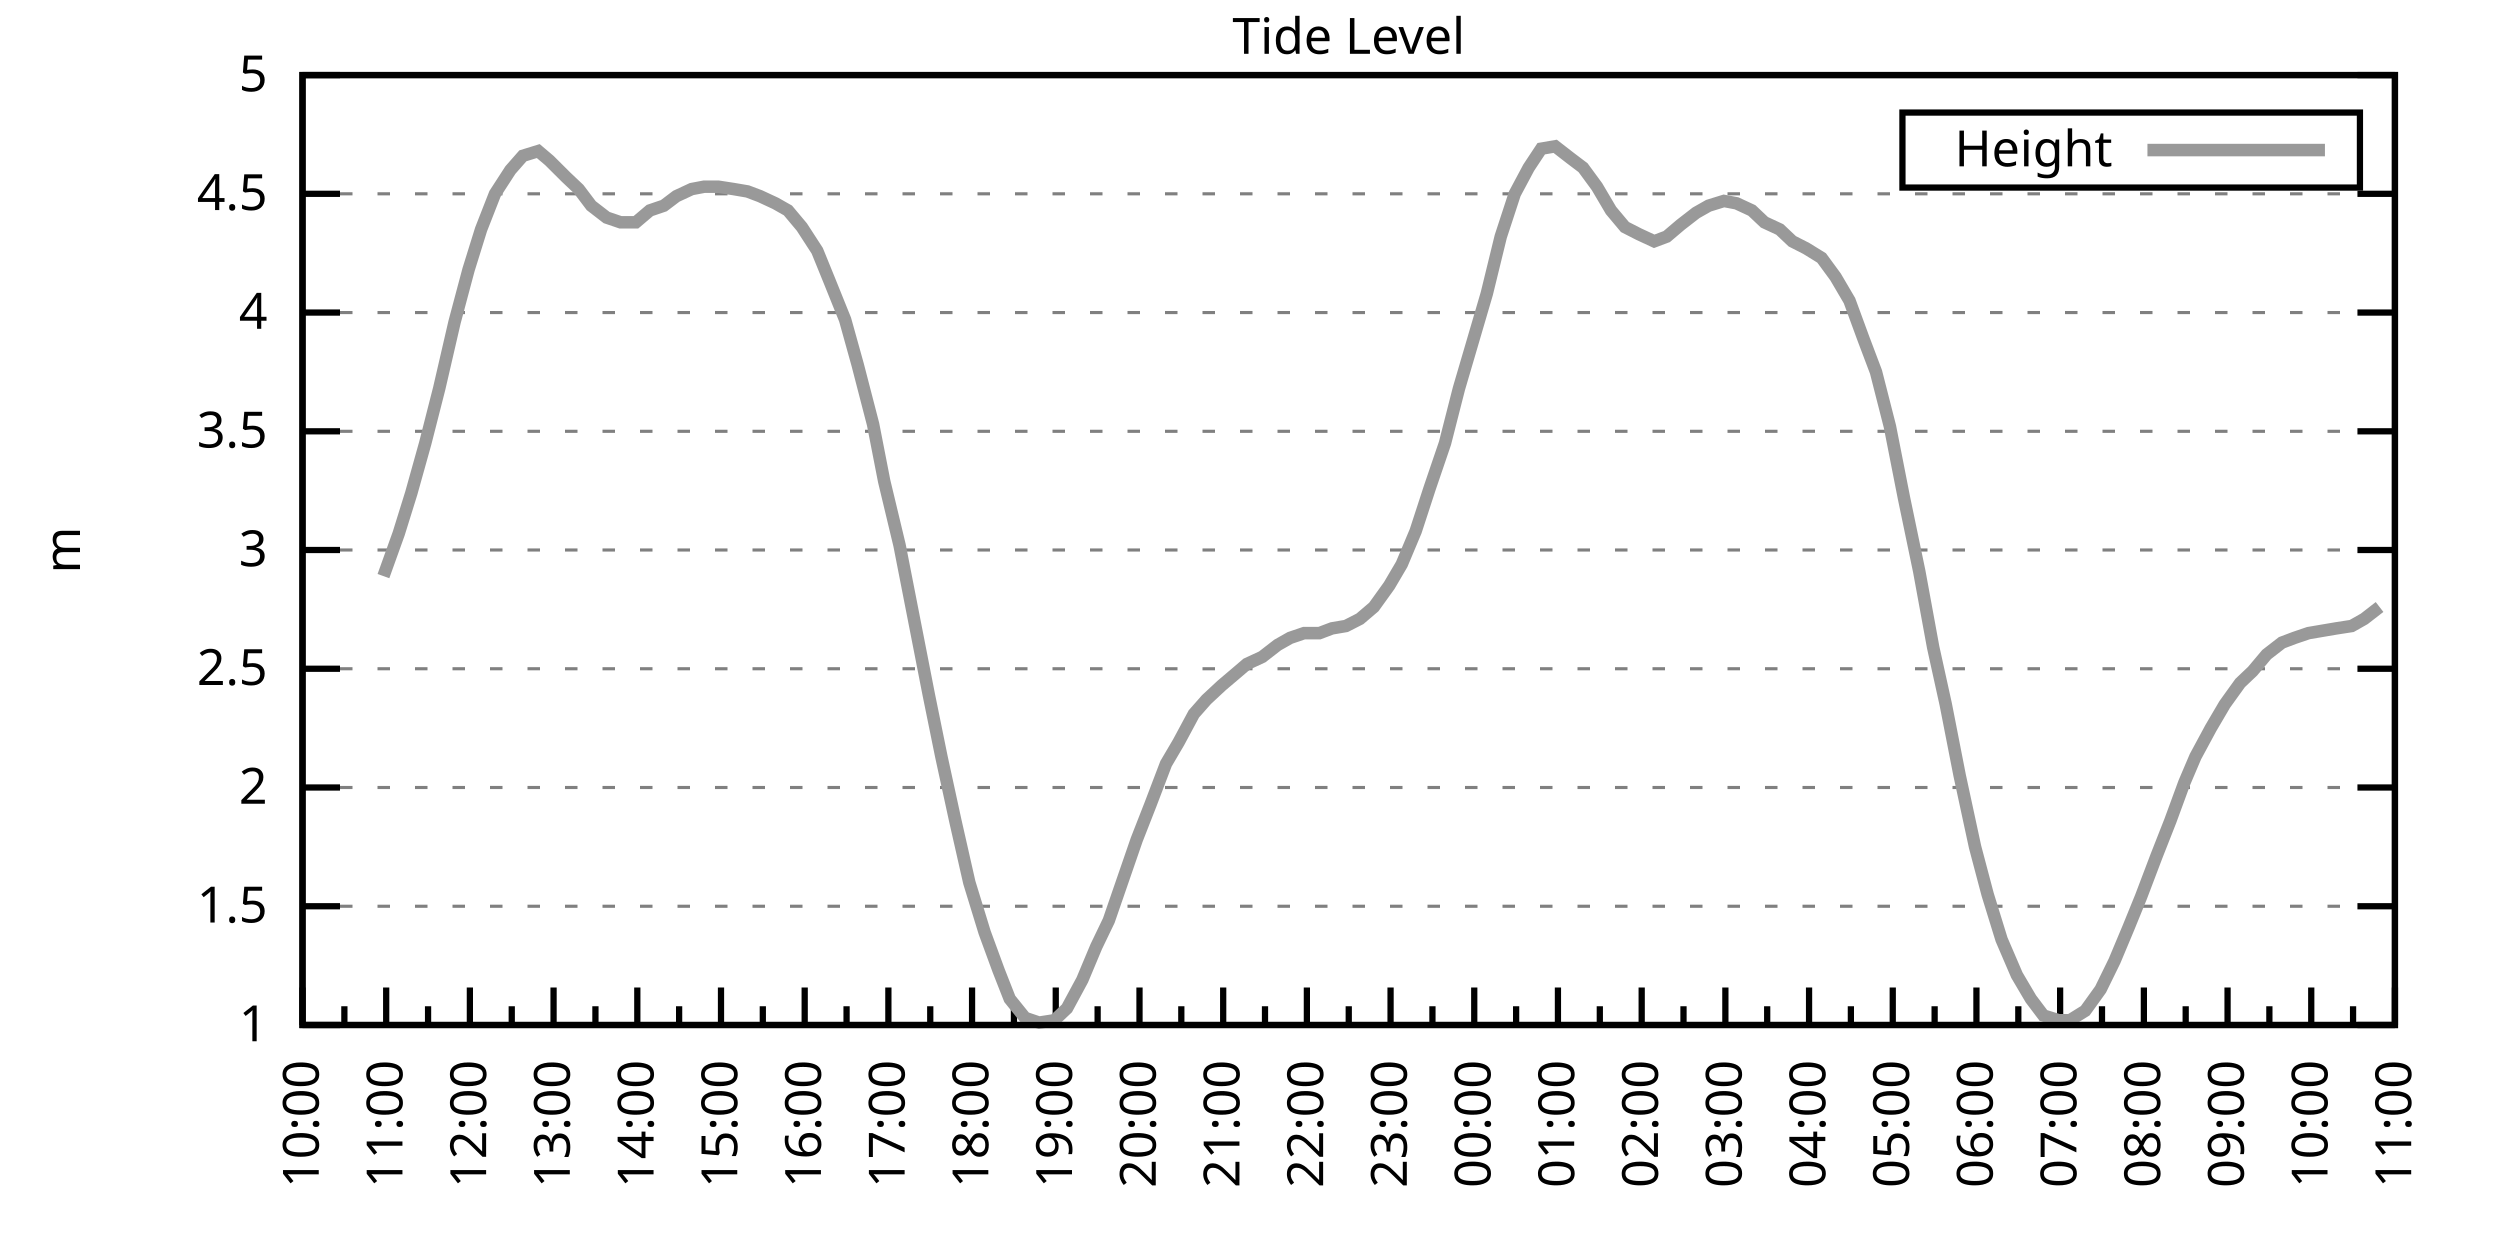
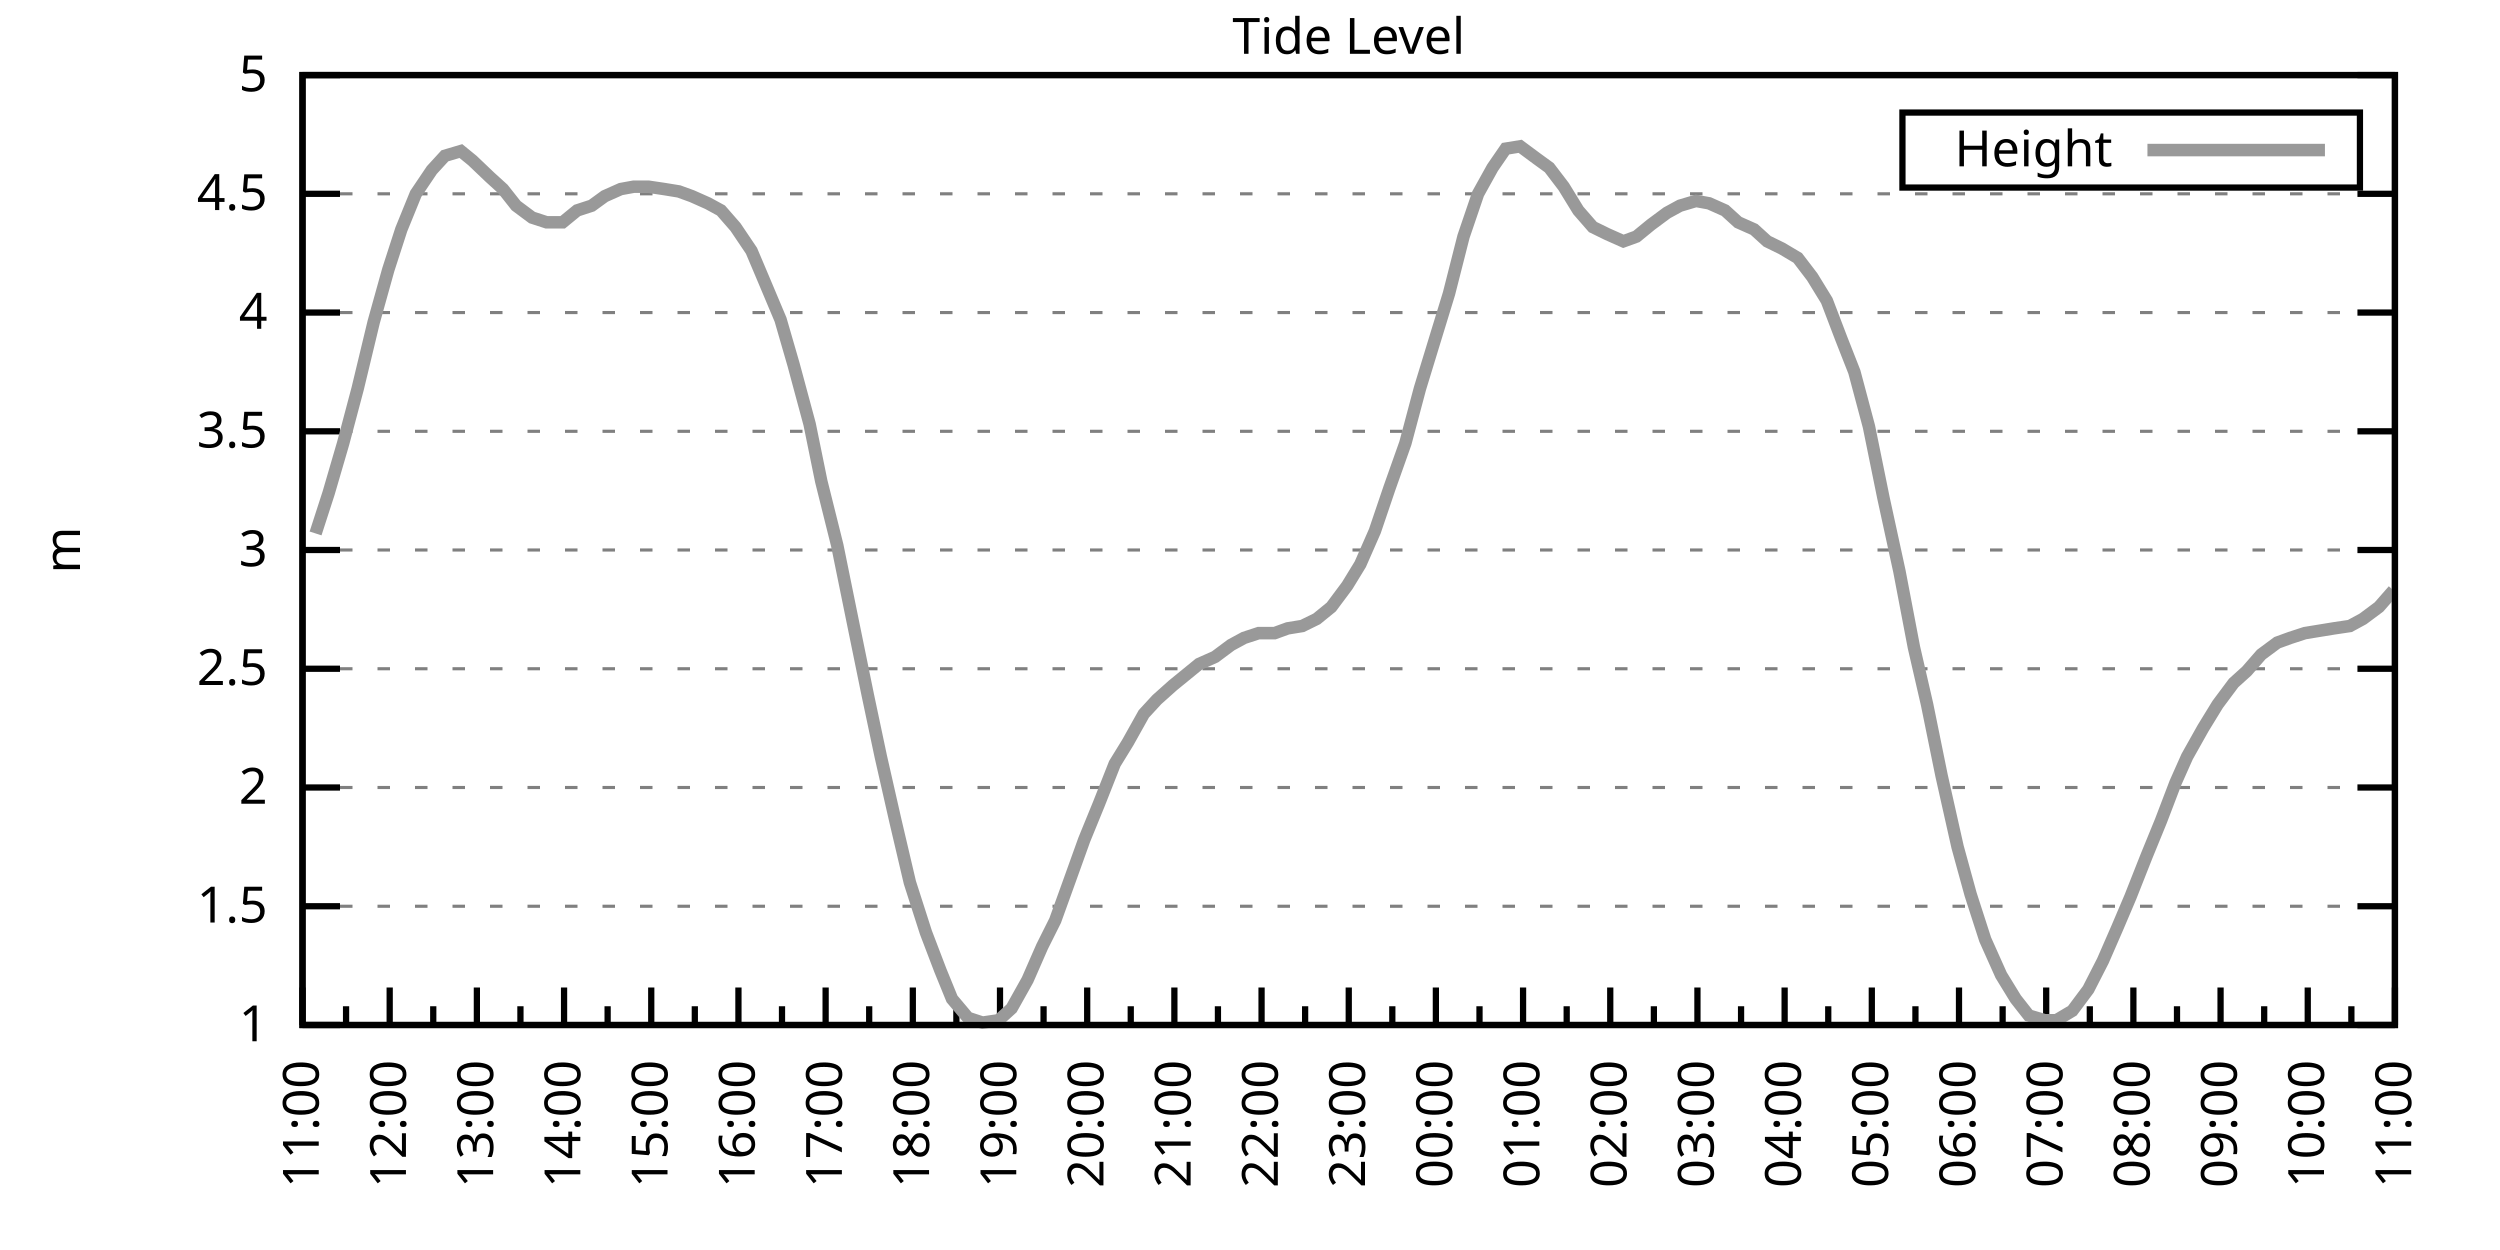
<svg xmlns="http://www.w3.org/2000/svg" xmlns:xlink="http://www.w3.org/1999/xlink" width="400" height="200" viewBox="0 0 400 200">
  <g id="gnuplot_canvas">
    <rect x="0" y="0" width="400" height="200" fill="none" />
    <defs>
      <circle id="gpDot" r="0.5" stroke-width="0.5" stroke="currentColor" />
      <path id="gpPt0" stroke-width="0.333" stroke="currentColor" d="M-1,0 h2 M0,-1 v2" />
      <path id="gpPt1" stroke-width="0.333" stroke="currentColor" d="M-1,-1 L1,1 M1,-1 L-1,1" />
      <path id="gpPt2" stroke-width="0.333" stroke="currentColor" d="M-1,0 L1,0 M0,-1 L0,1 M-1,-1 L1,1 M-1,1 L1,-1" />
      <rect id="gpPt3" stroke-width="0.333" stroke="currentColor" x="-1" y="-1" width="2" height="2" />
      <rect id="gpPt4" stroke-width="0.333" stroke="currentColor" fill="currentColor" x="-1" y="-1" width="2" height="2" />
      <circle id="gpPt5" stroke-width="0.333" stroke="currentColor" cx="0" cy="0" r="1" />
      <use xlink:href="#gpPt5" id="gpPt6" fill="currentColor" stroke="none" />
      <path id="gpPt7" stroke-width="0.333" stroke="currentColor" d="M0,-1.33 L-1.33,0.67 L1.33,0.67 z" />
      <use xlink:href="#gpPt7" id="gpPt8" fill="currentColor" stroke="none" />
      <use xlink:href="#gpPt7" id="gpPt9" stroke="currentColor" transform="rotate(180)" />
      <use xlink:href="#gpPt9" id="gpPt10" fill="currentColor" stroke="none" />
      <use xlink:href="#gpPt3" id="gpPt11" stroke="currentColor" transform="rotate(45)" />
      <use xlink:href="#gpPt11" id="gpPt12" fill="currentColor" stroke="none" />
      <path id="gpPt13" stroke-width="0.333" stroke="currentColor" d="M0,1.330 L1.265,0.411 L0.782,-1.067 L-0.782,-1.076 L-1.265,0.411 z" />
      <use xlink:href="#gpPt13" id="gpPt14" fill="currentColor" stroke="none" />
      <filter id="textbox" filterUnits="objectBoundingBox" x="0" y="0" height="1" width="1">
        <feFlood flood-color="white" flood-opacity="1" result="bgnd" />
        <feComposite in="SourceGraphic" in2="bgnd" operator="atop" />
      </filter>
      <filter id="greybox" filterUnits="objectBoundingBox" x="0" y="0" height="1" width="1">
        <feFlood flood-color="lightgrey" flood-opacity="1" result="grey" />
        <feComposite in="SourceGraphic" in2="grey" operator="atop" />
      </filter>
    </defs>
    <g fill="none" color="white" stroke="currentColor" stroke-width="1.00" stroke-linecap="butt" stroke-linejoin="miter">
</g>
    <g fill="none" color="black" stroke="currentColor" stroke-width="1.00" stroke-linecap="butt" stroke-linejoin="miter">
      <g stroke="none" shape-rendering="crispEdges">
        <polygon fill="rgb(255, 255, 255)" points="48.40,164.00 383.18,164.00 383.18,12.02 48.40,12.02 " />
      </g>
    </g>
    <g fill="none" color="black" stroke="currentColor" stroke-width="1.00" stroke-linecap="butt" stroke-linejoin="miter">
</g>
    <g fill="none" color="black" stroke="black" stroke-width="0.50" stroke-linecap="butt" stroke-linejoin="miter">
</g>
    <g fill="none" color="gray" stroke="currentColor" stroke-width="0.50" stroke-linecap="butt" stroke-linejoin="miter">
      <path stroke="gray" stroke-dasharray="2,4" class="gridline" d="M48.40,164.00 L383.19,164.00  " />
    </g>
    <g fill="none" color="gray" stroke="gray" stroke-width="1.00" stroke-linecap="butt" stroke-linejoin="miter">
</g>
    <g fill="none" color="black" stroke="currentColor" stroke-width="1.00" stroke-linecap="butt" stroke-linejoin="miter">
      <path stroke="black" d="M48.40,164.00 L54.40,164.00 M383.19,164.00 L377.19,164.00  " />
      <g transform="translate(42.80,166.60)" stroke="none" fill="black" font-family="Sans" font-size="8.00" text-anchor="end">
        <text>
          <tspan font-family="Sans"> 1</tspan>
        </text>
      </g>
    </g>
    <g fill="none" color="black" stroke="currentColor" stroke-width="1.00" stroke-linecap="butt" stroke-linejoin="miter">
</g>
    <g fill="none" color="black" stroke="black" stroke-width="0.50" stroke-linecap="butt" stroke-linejoin="miter">
</g>
    <g fill="none" color="gray" stroke="currentColor" stroke-width="0.50" stroke-linecap="butt" stroke-linejoin="miter">
      <path stroke="gray" stroke-dasharray="2,4" class="gridline" d="M48.40,145.00 L383.19,145.00  " />
    </g>
    <g fill="none" color="gray" stroke="gray" stroke-width="1.00" stroke-linecap="butt" stroke-linejoin="miter">
</g>
    <g fill="none" color="black" stroke="currentColor" stroke-width="1.00" stroke-linecap="butt" stroke-linejoin="miter">
      <path stroke="black" d="M48.40,145.00 L54.40,145.00 M383.19,145.00 L377.19,145.00  " />
      <g transform="translate(42.80,147.60)" stroke="none" fill="black" font-family="Sans" font-size="8.00" text-anchor="end">
        <text>
          <tspan font-family="Sans"> 1.5</tspan>
        </text>
      </g>
    </g>
    <g fill="none" color="black" stroke="currentColor" stroke-width="1.00" stroke-linecap="butt" stroke-linejoin="miter">
</g>
    <g fill="none" color="black" stroke="black" stroke-width="0.50" stroke-linecap="butt" stroke-linejoin="miter">
</g>
    <g fill="none" color="gray" stroke="currentColor" stroke-width="0.50" stroke-linecap="butt" stroke-linejoin="miter">
      <path stroke="gray" stroke-dasharray="2,4" class="gridline" d="M48.40,126.00 L383.19,126.00  " />
    </g>
    <g fill="none" color="gray" stroke="gray" stroke-width="1.00" stroke-linecap="butt" stroke-linejoin="miter">
</g>
    <g fill="none" color="black" stroke="currentColor" stroke-width="1.00" stroke-linecap="butt" stroke-linejoin="miter">
      <path stroke="black" d="M48.40,126.00 L54.40,126.00 M383.19,126.00 L377.19,126.00  " />
      <g transform="translate(42.80,128.60)" stroke="none" fill="black" font-family="Sans" font-size="8.00" text-anchor="end">
        <text>
          <tspan font-family="Sans"> 2</tspan>
        </text>
      </g>
    </g>
    <g fill="none" color="black" stroke="currentColor" stroke-width="1.00" stroke-linecap="butt" stroke-linejoin="miter">
</g>
    <g fill="none" color="black" stroke="black" stroke-width="0.50" stroke-linecap="butt" stroke-linejoin="miter">
</g>
    <g fill="none" color="gray" stroke="currentColor" stroke-width="0.50" stroke-linecap="butt" stroke-linejoin="miter">
      <path stroke="gray" stroke-dasharray="2,4" class="gridline" d="M48.40,107.00 L383.19,107.00  " />
    </g>
    <g fill="none" color="gray" stroke="gray" stroke-width="1.00" stroke-linecap="butt" stroke-linejoin="miter">
</g>
    <g fill="none" color="black" stroke="currentColor" stroke-width="1.00" stroke-linecap="butt" stroke-linejoin="miter">
      <path stroke="black" d="M48.40,107.00 L54.40,107.00 M383.19,107.00 L377.19,107.00  " />
      <g transform="translate(42.80,109.60)" stroke="none" fill="black" font-family="Sans" font-size="8.00" text-anchor="end">
        <text>
          <tspan font-family="Sans"> 2.5</tspan>
        </text>
      </g>
    </g>
    <g fill="none" color="black" stroke="currentColor" stroke-width="1.00" stroke-linecap="butt" stroke-linejoin="miter">
</g>
    <g fill="none" color="black" stroke="black" stroke-width="0.50" stroke-linecap="butt" stroke-linejoin="miter">
</g>
    <g fill="none" color="gray" stroke="currentColor" stroke-width="0.50" stroke-linecap="butt" stroke-linejoin="miter">
      <path stroke="gray" stroke-dasharray="2,4" class="gridline" d="M48.40,88.00 L383.19,88.00  " />
    </g>
    <g fill="none" color="gray" stroke="gray" stroke-width="1.00" stroke-linecap="butt" stroke-linejoin="miter">
</g>
    <g fill="none" color="black" stroke="currentColor" stroke-width="1.00" stroke-linecap="butt" stroke-linejoin="miter">
      <path stroke="black" d="M48.40,88.00 L54.40,88.00 M383.19,88.00 L377.19,88.00  " />
      <g transform="translate(42.80,90.60)" stroke="none" fill="black" font-family="Sans" font-size="8.00" text-anchor="end">
        <text>
          <tspan font-family="Sans"> 3</tspan>
        </text>
      </g>
    </g>
    <g fill="none" color="black" stroke="currentColor" stroke-width="1.00" stroke-linecap="butt" stroke-linejoin="miter">
</g>
    <g fill="none" color="black" stroke="black" stroke-width="0.50" stroke-linecap="butt" stroke-linejoin="miter">
</g>
    <g fill="none" color="gray" stroke="currentColor" stroke-width="0.50" stroke-linecap="butt" stroke-linejoin="miter">
      <path stroke="gray" stroke-dasharray="2,4" class="gridline" d="M48.40,69.01 L383.19,69.01  " />
    </g>
    <g fill="none" color="gray" stroke="gray" stroke-width="1.00" stroke-linecap="butt" stroke-linejoin="miter">
</g>
    <g fill="none" color="black" stroke="currentColor" stroke-width="1.00" stroke-linecap="butt" stroke-linejoin="miter">
      <path stroke="black" d="M48.40,69.01 L54.40,69.01 M383.19,69.01 L377.19,69.01  " />
      <g transform="translate(42.80,71.61)" stroke="none" fill="black" font-family="Sans" font-size="8.00" text-anchor="end">
        <text>
          <tspan font-family="Sans"> 3.5</tspan>
        </text>
      </g>
    </g>
    <g fill="none" color="black" stroke="currentColor" stroke-width="1.00" stroke-linecap="butt" stroke-linejoin="miter">
</g>
    <g fill="none" color="black" stroke="black" stroke-width="0.50" stroke-linecap="butt" stroke-linejoin="miter">
</g>
    <g fill="none" color="gray" stroke="currentColor" stroke-width="0.50" stroke-linecap="butt" stroke-linejoin="miter">
      <path stroke="gray" stroke-dasharray="2,4" class="gridline" d="M48.40,50.01 L383.19,50.01  " />
    </g>
    <g fill="none" color="gray" stroke="gray" stroke-width="1.00" stroke-linecap="butt" stroke-linejoin="miter">
</g>
    <g fill="none" color="black" stroke="currentColor" stroke-width="1.00" stroke-linecap="butt" stroke-linejoin="miter">
      <path stroke="black" d="M48.40,50.01 L54.40,50.01 M383.19,50.01 L377.19,50.01  " />
      <g transform="translate(42.80,52.61)" stroke="none" fill="black" font-family="Sans" font-size="8.00" text-anchor="end">
        <text>
          <tspan font-family="Sans"> 4</tspan>
        </text>
      </g>
    </g>
    <g fill="none" color="black" stroke="currentColor" stroke-width="1.00" stroke-linecap="butt" stroke-linejoin="miter">
</g>
    <g fill="none" color="black" stroke="black" stroke-width="0.50" stroke-linecap="butt" stroke-linejoin="miter">
</g>
    <g fill="none" color="gray" stroke="currentColor" stroke-width="0.50" stroke-linecap="butt" stroke-linejoin="miter">
      <path stroke="gray" stroke-dasharray="2,4" class="gridline" d="M48.40,31.01 L383.19,31.01  " />
    </g>
    <g fill="none" color="gray" stroke="gray" stroke-width="1.00" stroke-linecap="butt" stroke-linejoin="miter">
</g>
    <g fill="none" color="black" stroke="currentColor" stroke-width="1.00" stroke-linecap="butt" stroke-linejoin="miter">
      <path stroke="black" d="M48.40,31.01 L54.40,31.01 M383.19,31.01 L377.19,31.01  " />
      <g transform="translate(42.80,33.61)" stroke="none" fill="black" font-family="Sans" font-size="8.00" text-anchor="end">
        <text>
          <tspan font-family="Sans"> 4.5</tspan>
        </text>
      </g>
    </g>
    <g fill="none" color="black" stroke="currentColor" stroke-width="1.00" stroke-linecap="butt" stroke-linejoin="miter">
</g>
    <g fill="none" color="black" stroke="black" stroke-width="0.50" stroke-linecap="butt" stroke-linejoin="miter">
</g>
    <g fill="none" color="gray" stroke="currentColor" stroke-width="0.50" stroke-linecap="butt" stroke-linejoin="miter">
      <path stroke="gray" stroke-dasharray="2,4" class="gridline" d="M48.40,12.01 L383.19,12.01  " />
    </g>
    <g fill="none" color="gray" stroke="gray" stroke-width="1.00" stroke-linecap="butt" stroke-linejoin="miter">
</g>
    <g fill="none" color="black" stroke="currentColor" stroke-width="1.00" stroke-linecap="butt" stroke-linejoin="miter">
      <path stroke="black" d="M48.40,12.01 L54.40,12.01 M383.19,12.01 L377.19,12.01  " />
      <g transform="translate(42.80,14.61)" stroke="none" fill="black" font-family="Sans" font-size="8.00" text-anchor="end">
        <text>
          <tspan font-family="Sans"> 5</tspan>
        </text>
      </g>
    </g>
    <g fill="none" color="black" stroke="currentColor" stroke-width="1.00" stroke-linecap="butt" stroke-linejoin="miter">
      <path stroke="black" d="M48.40,164.00 L48.40,158.00  " />
      <g transform="translate(51.00,169.60) rotate(270)" stroke="none" fill="black" font-family="Sans" font-size="8.00" text-anchor="end">
        <text>
+           <tspan font-family="Sans">11:00</tspan>
+         </text>
+       </g>
+     </g>
+     <g fill="none" color="black" stroke="currentColor" stroke-width="1.00" stroke-linecap="butt" stroke-linejoin="miter">
+       <path stroke="black" d="M55.37,164.00 L55.37,161.00 M62.35,164.00 L62.35,158.00  " />
+       <g transform="translate(64.95,169.60) rotate(270)" stroke="none" fill="black" font-family="Sans" font-size="8.00" text-anchor="end">
+         <text>
+           <tspan font-family="Sans">12:00</tspan>
+         </text>
+       </g>
+     </g>
+     <g fill="none" color="black" stroke="currentColor" stroke-width="1.00" stroke-linecap="butt" stroke-linejoin="miter">
+       <path stroke="black" d="M69.32,164.00 L69.32,161.00 M76.30,164.00 L76.30,158.00  " />
+       <g transform="translate(78.90,169.60) rotate(270)" stroke="none" fill="black" font-family="Sans" font-size="8.00" text-anchor="end">
+         <text>
+           <tspan font-family="Sans">13:00</tspan>
+         </text>
+       </g>
+     </g>
+     <g fill="none" color="black" stroke="currentColor" stroke-width="1.00" stroke-linecap="butt" stroke-linejoin="miter">
+       <path stroke="black" d="M83.27,164.00 L83.27,161.00 M90.25,164.00 L90.25,158.00  " />
+       <g transform="translate(92.85,169.60) rotate(270)" stroke="none" fill="black" font-family="Sans" font-size="8.00" text-anchor="end">
+         <text>
+           <tspan font-family="Sans">14:00</tspan>
+         </text>
+       </g>
+     </g>
+     <g fill="none" color="black" stroke="currentColor" stroke-width="1.00" stroke-linecap="butt" stroke-linejoin="miter">
+       <path stroke="black" d="M97.22,164.00 L97.22,161.00 M104.20,164.00 L104.20,158.00  " />
+       <g transform="translate(106.80,169.60) rotate(270)" stroke="none" fill="black" font-family="Sans" font-size="8.00" text-anchor="end">
+         <text>
+           <tspan font-family="Sans">15:00</tspan>
+         </text>
+       </g>
+     </g>
+     <g fill="none" color="black" stroke="currentColor" stroke-width="1.00" stroke-linecap="butt" stroke-linejoin="miter">
+       <path stroke="black" d="M111.17,164.00 L111.17,161.00 M118.15,164.00 L118.15,158.00  " />
+       <g transform="translate(120.75,169.60) rotate(270)" stroke="none" fill="black" font-family="Sans" font-size="8.00" text-anchor="end">
+         <text>
+           <tspan font-family="Sans">16:00</tspan>
+         </text>
+       </g>
+     </g>
+     <g fill="none" color="black" stroke="currentColor" stroke-width="1.00" stroke-linecap="butt" stroke-linejoin="miter">
+       <path stroke="black" d="M125.12,164.00 L125.12,161.00 M132.10,164.00 L132.10,158.00  " />
+       <g transform="translate(134.70,169.60) rotate(270)" stroke="none" fill="black" font-family="Sans" font-size="8.00" text-anchor="end">
+         <text>
+           <tspan font-family="Sans">17:00</tspan>
+         </text>
+       </g>
+     </g>
+     <g fill="none" color="black" stroke="currentColor" stroke-width="1.00" stroke-linecap="butt" stroke-linejoin="miter">
+       <path stroke="black" d="M139.07,164.00 L139.07,161.00 M146.05,164.00 L146.05,158.00  " />
+       <g transform="translate(148.65,169.60) rotate(270)" stroke="none" fill="black" font-family="Sans" font-size="8.00" text-anchor="end">
+         <text>
+           <tspan font-family="Sans">18:00</tspan>
+         </text>
+       </g>
+     </g>
+     <g fill="none" color="black" stroke="currentColor" stroke-width="1.00" stroke-linecap="butt" stroke-linejoin="miter">
+       <path stroke="black" d="M153.02,164.00 L153.02,161.00 M160.00,164.00 L160.00,158.00  " />
+       <g transform="translate(162.60,169.60) rotate(270)" stroke="none" fill="black" font-family="Sans" font-size="8.00" text-anchor="end">
+         <text>
+           <tspan font-family="Sans">19:00</tspan>
+         </text>
+       </g>
+     </g>
+     <g fill="none" color="black" stroke="currentColor" stroke-width="1.00" stroke-linecap="butt" stroke-linejoin="miter">
+       <path stroke="black" d="M166.97,164.00 L166.97,161.00 M173.95,164.00 L173.95,158.00  " />
+       <g transform="translate(176.55,169.60) rotate(270)" stroke="none" fill="black" font-family="Sans" font-size="8.00" text-anchor="end">
+         <text>
+           <tspan font-family="Sans">20:00</tspan>
+         </text>
+       </g>
+     </g>
+     <g fill="none" color="black" stroke="currentColor" stroke-width="1.00" stroke-linecap="butt" stroke-linejoin="miter">
+       <path stroke="black" d="M180.92,164.00 L180.92,161.00 M187.90,164.00 L187.90,158.00  " />
+       <g transform="translate(190.50,169.60) rotate(270)" stroke="none" fill="black" font-family="Sans" font-size="8.00" text-anchor="end">
+         <text>
+           <tspan font-family="Sans">21:00</tspan>
+         </text>
+       </g>
+     </g>
+     <g fill="none" color="black" stroke="currentColor" stroke-width="1.00" stroke-linecap="butt" stroke-linejoin="miter">
+       <path stroke="black" d="M194.87,164.00 L194.87,161.00 M201.85,164.00 L201.85,158.00  " />
+       <g transform="translate(204.45,169.60) rotate(270)" stroke="none" fill="black" font-family="Sans" font-size="8.00" text-anchor="end">
+         <text>
+           <tspan font-family="Sans">22:00</tspan>
+         </text>
+       </g>
+     </g>
+     <g fill="none" color="black" stroke="currentColor" stroke-width="1.00" stroke-linecap="butt" stroke-linejoin="miter">
+       <path stroke="black" d="M208.82,164.00 L208.82,161.00 M215.80,164.00 L215.80,158.00  " />
+       <g transform="translate(218.40,169.60) rotate(270)" stroke="none" fill="black" font-family="Sans" font-size="8.00" text-anchor="end">
+         <text>
+           <tspan font-family="Sans">23:00</tspan>
+         </text>
+       </g>
+     </g>
+     <g fill="none" color="black" stroke="currentColor" stroke-width="1.00" stroke-linecap="butt" stroke-linejoin="miter">
+       <path stroke="black" d="M222.77,164.00 L222.77,161.00 M229.74,164.00 L229.74,158.00  " />
+       <g transform="translate(232.34,169.60) rotate(270)" stroke="none" fill="black" font-family="Sans" font-size="8.00" text-anchor="end">
+         <text>
+           <tspan font-family="Sans">00:00</tspan>
+         </text>
+       </g>
+     </g>
+     <g fill="none" color="black" stroke="currentColor" stroke-width="1.00" stroke-linecap="butt" stroke-linejoin="miter">
+       <path stroke="black" d="M236.72,164.00 L236.72,161.00 M243.69,164.00 L243.69,158.00  " />
+       <g transform="translate(246.29,169.60) rotate(270)" stroke="none" fill="black" font-family="Sans" font-size="8.00" text-anchor="end">
+         <text>
+           <tspan font-family="Sans">01:00</tspan>
+         </text>
+       </g>
+     </g>
+     <g fill="none" color="black" stroke="currentColor" stroke-width="1.00" stroke-linecap="butt" stroke-linejoin="miter">
+       <path stroke="black" d="M250.67,164.00 L250.67,161.00 M257.64,164.00 L257.64,158.00  " />
+       <g transform="translate(260.24,169.60) rotate(270)" stroke="none" fill="black" font-family="Sans" font-size="8.00" text-anchor="end">
+         <text>
+           <tspan font-family="Sans">02:00</tspan>
+         </text>
+       </g>
+     </g>
+     <g fill="none" color="black" stroke="currentColor" stroke-width="1.00" stroke-linecap="butt" stroke-linejoin="miter">
+       <path stroke="black" d="M264.62,164.00 L264.62,161.00 M271.59,164.00 L271.59,158.00  " />
+       <g transform="translate(274.19,169.60) rotate(270)" stroke="none" fill="black" font-family="Sans" font-size="8.00" text-anchor="end">
+         <text>
+           <tspan font-family="Sans">03:00</tspan>
+         </text>
+       </g>
+     </g>
+     <g fill="none" color="black" stroke="currentColor" stroke-width="1.00" stroke-linecap="butt" stroke-linejoin="miter">
+       <path stroke="black" d="M278.57,164.00 L278.57,161.00 M285.54,164.00 L285.54,158.00  " />
+       <g transform="translate(288.14,169.60) rotate(270)" stroke="none" fill="black" font-family="Sans" font-size="8.00" text-anchor="end">
+         <text>
+           <tspan font-family="Sans">04:00</tspan>
+         </text>
+       </g>
+     </g>
+     <g fill="none" color="black" stroke="currentColor" stroke-width="1.00" stroke-linecap="butt" stroke-linejoin="miter">
+       <path stroke="black" d="M292.52,164.00 L292.52,161.00 M299.49,164.00 L299.49,158.00  " />
+       <g transform="translate(302.09,169.60) rotate(270)" stroke="none" fill="black" font-family="Sans" font-size="8.00" text-anchor="end">
+         <text>
+           <tspan font-family="Sans">05:00</tspan>
+         </text>
+       </g>
+     </g>
+     <g fill="none" color="black" stroke="currentColor" stroke-width="1.00" stroke-linecap="butt" stroke-linejoin="miter">
+       <path stroke="black" d="M306.47,164.00 L306.47,161.00 M313.44,164.00 L313.44,158.00  " />
+       <g transform="translate(316.04,169.60) rotate(270)" stroke="none" fill="black" font-family="Sans" font-size="8.00" text-anchor="end">
+         <text>
+           <tspan font-family="Sans">06:00</tspan>
+         </text>
+       </g>
+     </g>
+     <g fill="none" color="black" stroke="currentColor" stroke-width="1.00" stroke-linecap="butt" stroke-linejoin="miter">
+       <path stroke="black" d="M320.42,164.00 L320.42,161.00 M327.39,164.00 L327.39,158.00  " />
+       <g transform="translate(329.99,169.60) rotate(270)" stroke="none" fill="black" font-family="Sans" font-size="8.00" text-anchor="end">
+         <text>
+           <tspan font-family="Sans">07:00</tspan>
+         </text>
+       </g>
+     </g>
+     <g fill="none" color="black" stroke="currentColor" stroke-width="1.00" stroke-linecap="butt" stroke-linejoin="miter">
+       <path stroke="black" d="M334.37,164.00 L334.37,161.00 M341.34,164.00 L341.34,158.00  " />
+       <g transform="translate(343.94,169.60) rotate(270)" stroke="none" fill="black" font-family="Sans" font-size="8.00" text-anchor="end">
+         <text>
+           <tspan font-family="Sans">08:00</tspan>
+         </text>
+       </g>
+     </g>
+     <g fill="none" color="black" stroke="currentColor" stroke-width="1.00" stroke-linecap="butt" stroke-linejoin="miter">
+       <path stroke="black" d="M348.32,164.00 L348.32,161.00 M355.29,164.00 L355.29,158.00  " />
+       <g transform="translate(357.89,169.60) rotate(270)" stroke="none" fill="black" font-family="Sans" font-size="8.00" text-anchor="end">
+         <text>
+           <tspan font-family="Sans">09:00</tspan>
+         </text>
+       </g>
+     </g>
+     <g fill="none" color="black" stroke="currentColor" stroke-width="1.00" stroke-linecap="butt" stroke-linejoin="miter">
+       <path stroke="black" d="M362.27,164.00 L362.27,161.00 M369.24,164.00 L369.24,158.00  " />
+       <g transform="translate(371.84,169.60) rotate(270)" stroke="none" fill="black" font-family="Sans" font-size="8.00" text-anchor="end">
+         <text>
          <tspan font-family="Sans">10:00</tspan>
        </text>
      </g>
    </g>
    <g fill="none" color="black" stroke="currentColor" stroke-width="1.00" stroke-linecap="butt" stroke-linejoin="miter">
-       <path stroke="black" d="M55.10,164.00 L55.10,161.00 M61.79,164.00 L61.79,158.00  " />
-       <g transform="translate(64.39,169.60) rotate(270)" stroke="none" fill="black" font-family="Sans" font-size="8.00" text-anchor="end">
-         <text>
-           <tspan font-family="Sans">11:00</tspan>
-         </text>
-       </g>
-     </g>
-     <g fill="none" color="black" stroke="currentColor" stroke-width="1.00" stroke-linecap="butt" stroke-linejoin="miter">
-       <path stroke="black" d="M68.49,164.00 L68.49,161.00 M75.18,164.00 L75.18,158.00  " />
-       <g transform="translate(77.78,169.60) rotate(270)" stroke="none" fill="black" font-family="Sans" font-size="8.00" text-anchor="end">
-         <text>
-           <tspan font-family="Sans">12:00</tspan>
-         </text>
-       </g>
-     </g>
-     <g fill="none" color="black" stroke="currentColor" stroke-width="1.00" stroke-linecap="butt" stroke-linejoin="miter">
-       <path stroke="black" d="M81.88,164.00 L81.88,161.00 M88.57,164.00 L88.57,158.00  " />
-       <g transform="translate(91.17,169.60) rotate(270)" stroke="none" fill="black" font-family="Sans" font-size="8.00" text-anchor="end">
-         <text>
-           <tspan font-family="Sans">13:00</tspan>
-         </text>
-       </g>
-     </g>
-     <g fill="none" color="black" stroke="currentColor" stroke-width="1.00" stroke-linecap="butt" stroke-linejoin="miter">
-       <path stroke="black" d="M95.27,164.00 L95.27,161.00 M101.97,164.00 L101.97,158.00  " />
-       <g transform="translate(104.57,169.60) rotate(270)" stroke="none" fill="black" font-family="Sans" font-size="8.00" text-anchor="end">
-         <text>
-           <tspan font-family="Sans">14:00</tspan>
-         </text>
-       </g>
-     </g>
-     <g fill="none" color="black" stroke="currentColor" stroke-width="1.00" stroke-linecap="butt" stroke-linejoin="miter">
-       <path stroke="black" d="M108.66,164.00 L108.66,161.00 M115.36,164.00 L115.36,158.00  " />
-       <g transform="translate(117.96,169.60) rotate(270)" stroke="none" fill="black" font-family="Sans" font-size="8.00" text-anchor="end">
-         <text>
-           <tspan font-family="Sans">15:00</tspan>
-         </text>
-       </g>
-     </g>
-     <g fill="none" color="black" stroke="currentColor" stroke-width="1.00" stroke-linecap="butt" stroke-linejoin="miter">
-       <path stroke="black" d="M122.05,164.00 L122.05,161.00 M128.75,164.00 L128.75,158.00  " />
-       <g transform="translate(131.35,169.60) rotate(270)" stroke="none" fill="black" font-family="Sans" font-size="8.00" text-anchor="end">
-         <text>
-           <tspan font-family="Sans">16:00</tspan>
-         </text>
-       </g>
-     </g>
-     <g fill="none" color="black" stroke="currentColor" stroke-width="1.00" stroke-linecap="butt" stroke-linejoin="miter">
-       <path stroke="black" d="M135.45,164.00 L135.45,161.00 M142.14,164.00 L142.14,158.00  " />
-       <g transform="translate(144.74,169.60) rotate(270)" stroke="none" fill="black" font-family="Sans" font-size="8.00" text-anchor="end">
-         <text>
-           <tspan font-family="Sans">17:00</tspan>
-         </text>
-       </g>
-     </g>
-     <g fill="none" color="black" stroke="currentColor" stroke-width="1.00" stroke-linecap="butt" stroke-linejoin="miter">
-       <path stroke="black" d="M148.84,164.00 L148.84,161.00 M155.53,164.00 L155.53,158.00  " />
-       <g transform="translate(158.13,169.60) rotate(270)" stroke="none" fill="black" font-family="Sans" font-size="8.00" text-anchor="end">
-         <text>
-           <tspan font-family="Sans">18:00</tspan>
-         </text>
-       </g>
-     </g>
-     <g fill="none" color="black" stroke="currentColor" stroke-width="1.00" stroke-linecap="butt" stroke-linejoin="miter">
-       <path stroke="black" d="M162.23,164.00 L162.23,161.00 M168.92,164.00 L168.92,158.00  " />
-       <g transform="translate(171.52,169.60) rotate(270)" stroke="none" fill="black" font-family="Sans" font-size="8.00" text-anchor="end">
-         <text>
-           <tspan font-family="Sans">19:00</tspan>
-         </text>
-       </g>
-     </g>
-     <g fill="none" color="black" stroke="currentColor" stroke-width="1.00" stroke-linecap="butt" stroke-linejoin="miter">
-       <path stroke="black" d="M175.62,164.00 L175.62,161.00 M182.32,164.00 L182.32,158.00  " />
-       <g transform="translate(184.92,169.60) rotate(270)" stroke="none" fill="black" font-family="Sans" font-size="8.00" text-anchor="end">
-         <text>
-           <tspan font-family="Sans">20:00</tspan>
-         </text>
-       </g>
-     </g>
-     <g fill="none" color="black" stroke="currentColor" stroke-width="1.00" stroke-linecap="butt" stroke-linejoin="miter">
-       <path stroke="black" d="M189.01,164.00 L189.01,161.00 M195.71,164.00 L195.71,158.00  " />
-       <g transform="translate(198.31,169.60) rotate(270)" stroke="none" fill="black" font-family="Sans" font-size="8.00" text-anchor="end">
-         <text>
-           <tspan font-family="Sans">21:00</tspan>
-         </text>
-       </g>
-     </g>
-     <g fill="none" color="black" stroke="currentColor" stroke-width="1.00" stroke-linecap="butt" stroke-linejoin="miter">
-       <path stroke="black" d="M202.40,164.00 L202.40,161.00 M209.10,164.00 L209.10,158.00  " />
-       <g transform="translate(211.70,169.60) rotate(270)" stroke="none" fill="black" font-family="Sans" font-size="8.00" text-anchor="end">
-         <text>
-           <tspan font-family="Sans">22:00</tspan>
-         </text>
-       </g>
-     </g>
-     <g fill="none" color="black" stroke="currentColor" stroke-width="1.00" stroke-linecap="butt" stroke-linejoin="miter">
-       <path stroke="black" d="M215.80,164.00 L215.80,161.00 M222.49,164.00 L222.49,158.00  " />
-       <g transform="translate(225.09,169.60) rotate(270)" stroke="none" fill="black" font-family="Sans" font-size="8.00" text-anchor="end">
-         <text>
-           <tspan font-family="Sans">23:00</tspan>
-         </text>
-       </g>
-     </g>
-     <g fill="none" color="black" stroke="currentColor" stroke-width="1.00" stroke-linecap="butt" stroke-linejoin="miter">
-       <path stroke="black" d="M229.19,164.00 L229.19,161.00 M235.88,164.00 L235.88,158.00  " />
-       <g transform="translate(238.48,169.60) rotate(270)" stroke="none" fill="black" font-family="Sans" font-size="8.00" text-anchor="end">
-         <text>
-           <tspan font-family="Sans">00:00</tspan>
-         </text>
-       </g>
-     </g>
-     <g fill="none" color="black" stroke="currentColor" stroke-width="1.00" stroke-linecap="butt" stroke-linejoin="miter">
-       <path stroke="black" d="M242.58,164.00 L242.58,161.00 M249.27,164.00 L249.27,158.00  " />
-       <g transform="translate(251.87,169.60) rotate(270)" stroke="none" fill="black" font-family="Sans" font-size="8.00" text-anchor="end">
-         <text>
-           <tspan font-family="Sans">01:00</tspan>
-         </text>
-       </g>
-     </g>
-     <g fill="none" color="black" stroke="currentColor" stroke-width="1.00" stroke-linecap="butt" stroke-linejoin="miter">
-       <path stroke="black" d="M255.97,164.00 L255.97,161.00 M262.67,164.00 L262.67,158.00  " />
-       <g transform="translate(265.27,169.60) rotate(270)" stroke="none" fill="black" font-family="Sans" font-size="8.00" text-anchor="end">
-         <text>
-           <tspan font-family="Sans">02:00</tspan>
-         </text>
-       </g>
-     </g>
-     <g fill="none" color="black" stroke="currentColor" stroke-width="1.00" stroke-linecap="butt" stroke-linejoin="miter">
-       <path stroke="black" d="M269.36,164.00 L269.36,161.00 M276.06,164.00 L276.06,158.00  " />
-       <g transform="translate(278.66,169.60) rotate(270)" stroke="none" fill="black" font-family="Sans" font-size="8.00" text-anchor="end">
-         <text>
-           <tspan font-family="Sans">03:00</tspan>
-         </text>
-       </g>
-     </g>
-     <g fill="none" color="black" stroke="currentColor" stroke-width="1.00" stroke-linecap="butt" stroke-linejoin="miter">
-       <path stroke="black" d="M282.75,164.00 L282.75,161.00 M289.45,164.00 L289.45,158.00  " />
-       <g transform="translate(292.05,169.60) rotate(270)" stroke="none" fill="black" font-family="Sans" font-size="8.00" text-anchor="end">
-         <text>
-           <tspan font-family="Sans">04:00</tspan>
-         </text>
-       </g>
-     </g>
-     <g fill="none" color="black" stroke="currentColor" stroke-width="1.00" stroke-linecap="butt" stroke-linejoin="miter">
-       <path stroke="black" d="M296.14,164.00 L296.14,161.00 M302.84,164.00 L302.84,158.00  " />
-       <g transform="translate(305.44,169.60) rotate(270)" stroke="none" fill="black" font-family="Sans" font-size="8.00" text-anchor="end">
-         <text>
-           <tspan font-family="Sans">05:00</tspan>
-         </text>
-       </g>
-     </g>
-     <g fill="none" color="black" stroke="currentColor" stroke-width="1.00" stroke-linecap="butt" stroke-linejoin="miter">
-       <path stroke="black" d="M309.54,164.00 L309.54,161.00 M316.23,164.00 L316.23,158.00  " />
-       <g transform="translate(318.83,169.60) rotate(270)" stroke="none" fill="black" font-family="Sans" font-size="8.00" text-anchor="end">
-         <text>
-           <tspan font-family="Sans">06:00</tspan>
-         </text>
-       </g>
-     </g>
-     <g fill="none" color="black" stroke="currentColor" stroke-width="1.00" stroke-linecap="butt" stroke-linejoin="miter">
-       <path stroke="black" d="M322.93,164.00 L322.93,161.00 M329.62,164.00 L329.62,158.00  " />
-       <g transform="translate(332.22,169.60) rotate(270)" stroke="none" fill="black" font-family="Sans" font-size="8.00" text-anchor="end">
-         <text>
-           <tspan font-family="Sans">07:00</tspan>
-         </text>
-       </g>
-     </g>
-     <g fill="none" color="black" stroke="currentColor" stroke-width="1.00" stroke-linecap="butt" stroke-linejoin="miter">
-       <path stroke="black" d="M336.32,164.00 L336.32,161.00 M343.02,164.00 L343.02,158.00  " />
-       <g transform="translate(345.62,169.60) rotate(270)" stroke="none" fill="black" font-family="Sans" font-size="8.00" text-anchor="end">
-         <text>
-           <tspan font-family="Sans">08:00</tspan>
-         </text>
-       </g>
-     </g>
-     <g fill="none" color="black" stroke="currentColor" stroke-width="1.00" stroke-linecap="butt" stroke-linejoin="miter">
-       <path stroke="black" d="M349.71,164.00 L349.71,161.00 M356.41,164.00 L356.41,158.00  " />
-       <g transform="translate(359.01,169.60) rotate(270)" stroke="none" fill="black" font-family="Sans" font-size="8.00" text-anchor="end">
-         <text>
-           <tspan font-family="Sans">09:00</tspan>
-         </text>
-       </g>
-     </g>
-     <g fill="none" color="black" stroke="currentColor" stroke-width="1.00" stroke-linecap="butt" stroke-linejoin="miter">
-       <path stroke="black" d="M363.10,164.00 L363.10,161.00 M369.80,164.00 L369.80,158.00  " />
-       <g transform="translate(372.40,169.60) rotate(270)" stroke="none" fill="black" font-family="Sans" font-size="8.00" text-anchor="end">
-         <text>
-           <tspan font-family="Sans">10:00</tspan>
-         </text>
-       </g>
-     </g>
-     <g fill="none" color="black" stroke="currentColor" stroke-width="1.00" stroke-linecap="butt" stroke-linejoin="miter">
-       <path stroke="black" d="M376.49,164.00 L376.49,161.00 M383.19,164.00 L383.19,158.00  " />
+       <path stroke="black" d="M376.22,164.00 L376.22,161.00 M383.19,164.00 L383.19,158.00  " />
      <g transform="translate(385.79,169.60) rotate(270)" stroke="none" fill="black" font-family="Sans" font-size="8.00" text-anchor="end">
        <text>
          <tspan font-family="Sans">11:00</tspan>
        </text>
      </g>
    </g>
    <g fill="none" color="black" stroke="currentColor" stroke-width="1.00" stroke-linecap="butt" stroke-linejoin="miter">
</g>
    <g fill="none" color="black" stroke="currentColor" stroke-width="1.00" stroke-linecap="butt" stroke-linejoin="miter">
      <path stroke="black" d="M48.40,12.01 L48.40,164.00 L383.19,164.00 L383.19,12.01 L48.40,12.01 Z  " />
    </g>
    <g fill="none" color="black" stroke="currentColor" stroke-width="1.00" stroke-linecap="butt" stroke-linejoin="miter">
      <g transform="translate(12.80,88.01) rotate(270)" stroke="none" fill="black" font-family="Sans" font-size="8.00" text-anchor="middle">
        <text>
          <tspan font-family="Sans">m</tspan>
        </text>
      </g>
    </g>
    <g fill="none" color="black" stroke="currentColor" stroke-width="1.00" stroke-linecap="butt" stroke-linejoin="miter">
</g>
    <g fill="none" color="black" stroke="currentColor" stroke-width="1.00" stroke-linecap="butt" stroke-linejoin="miter">
      <path stroke="black" d="M304.39,30.01 L304.39,18.01 L377.59,18.01 L377.59,30.01 L304.39,30.01 Z  " />
    </g>
    <g id="Tide_level_plot_1">
      <g fill="none" color="white" stroke="black" stroke-width="2.00" stroke-linecap="butt" stroke-linejoin="miter">
</g>
      <g fill="none" color="black" stroke="currentColor" stroke-width="2.00" stroke-linecap="butt" stroke-linejoin="miter">
        <g transform="translate(337.99,26.61)" stroke="none" fill="black" font-family="Sans" font-size="8.00" text-anchor="end">
          <text>
            <tspan font-family="Sans">Height</tspan>
          </text>
        </g>
      </g>
      <g fill="none" color="black" stroke="currentColor" stroke-width="2.00" stroke-linecap="butt" stroke-linejoin="miter">
-         <path stroke="rgb(153, 153, 153)" d="M343.59,24.01 L371.99,24.01 M61.35,92.18 L63.80,85.35 L65.81,78.89 L68.04,70.91 L70.27,62.17 L72.73,51.53   L74.96,43.17 L76.97,36.71 L79.20,31.01 L81.66,27.21 L83.66,24.93 L86.12,24.17 L87.91,25.69 L90.58,28.35   L92.59,30.25 L94.60,32.91 L97.06,34.81 L99.29,35.57 L101.74,35.57 L103.98,33.67 L106.21,32.91 L108.22,31.39   L110.67,30.25 L112.68,29.87 L114.91,29.87 L117.37,30.25 L119.60,30.63 L121.61,31.39 L124.06,32.53 L126.07,33.67   L128.30,36.33 L130.76,40.13 L132.77,45.07 L135.22,51.15 L137.23,58.37 L139.69,67.87 L141.47,76.99 L143.93,87.25   L146.38,99.78 L148.61,111.18 L150.62,121.06 L152.85,131.32 L155.09,141.20 L157.54,149.18 L159.77,155.26 L161.56,159.82   L164.01,162.86 L166.25,163.62 L168.70,163.24 L170.71,161.34 L173.17,156.78 L175.40,151.46 L177.41,147.28 L179.64,140.82   L181.87,134.36 L184.10,128.66 L186.56,122.20 L188.57,118.78 L191.02,114.22 L193.03,111.94 L195.48,109.66 L197.72,107.76   L199.50,106.24 L201.96,105.10 L204.41,103.20 L206.42,102.06 L208.65,101.30 L211.11,101.30 L213.12,100.54 L215.35,100.16   L217.58,99.02 L219.81,97.12 L222.27,93.70 L224.28,90.28 L226.51,84.97 L228.74,78.13 L231.20,70.91 L233.43,62.17   L235.44,55.33 L237.89,46.97 L240.12,37.85 L242.36,31.01 L244.59,26.83 L246.60,23.79 L248.83,23.41 L251.28,25.31   L253.29,26.83 L255.52,29.87 L257.76,33.67 L259.99,36.33 L262.22,37.47 L264.67,38.61 L266.68,37.85 L268.92,35.95   L271.37,34.05 L273.38,32.91 L275.83,32.15 L277.84,32.53 L280.30,33.67 L282.31,35.57 L284.76,36.71 L286.77,38.61   L289.00,39.75 L291.46,41.27 L293.69,44.31 L295.92,48.11 L298.15,54.19 L300.16,59.51 L302.39,68.25 L304.63,79.65   L307.08,91.42 L309.31,103.58 L311.32,112.70 L313.55,124.10 L316.01,135.50 L318.02,143.10 L320.25,150.32 L322.70,156.02   L324.94,159.82 L326.95,162.48 L329.40,163.24 L331.19,163.24 L333.64,161.72 L336.10,158.30 L338.33,153.74 L340.56,148.42   L342.57,143.48 L345.02,137.02 L347.26,131.32 L349.49,125.24 L351.27,121.06 L353.73,116.50 L355.96,112.70 L358.42,109.28   L360.42,107.38 L362.66,104.72 L365.11,102.82 L367.12,102.06 L369.35,101.30 L371.58,100.92 L373.82,100.54 L376.27,100.16   L378.28,99.02 L380.73,97.12  " />
+         <path stroke="rgb(153, 153, 153)" d="M343.59,24.01 L371.99,24.01 M50.49,85.35 L52.58,78.89 L54.91,70.91 L57.23,62.17 L59.79,51.53 L62.12,43.17   L64.21,36.71 L66.53,31.01 L69.09,27.21 L71.18,24.93 L73.74,24.17 L75.60,25.69 L78.39,28.35 L80.48,30.25   L82.58,32.91 L85.13,34.81 L87.46,35.57 L90.02,35.57 L92.34,33.67 L94.67,32.91 L96.76,31.39 L99.32,30.25   L101.41,29.87 L103.73,29.87 L106.29,30.25 L108.62,30.63 L110.71,31.39 L113.27,32.53 L115.36,33.67 L117.68,36.33   L120.24,40.13 L122.33,45.07 L124.89,51.15 L126.98,58.37 L129.54,67.87 L131.40,76.99 L133.96,87.25 L136.51,99.78   L138.84,111.18 L140.93,121.06 L143.26,131.32 L145.58,141.20 L148.14,149.18 L150.46,155.26 L152.32,159.82 L154.88,162.86   L157.21,163.62 L159.76,163.24 L161.86,161.34 L164.41,156.78 L166.74,151.46 L168.83,147.28 L171.16,140.82 L173.48,134.36   L175.81,128.66 L178.36,122.20 L180.46,118.78 L183.01,114.22 L185.11,111.94 L187.66,109.66 L189.99,107.76 L191.85,106.24   L194.41,105.10 L196.96,103.20 L199.06,102.06 L201.38,101.30 L203.94,101.30 L206.03,100.54 L208.36,100.16 L210.68,99.02   L213.01,97.12 L215.56,93.70 L217.65,90.28 L219.98,84.97 L222.30,78.13 L224.86,70.91 L227.19,62.17 L229.28,55.33   L231.84,46.97 L234.16,37.85 L236.49,31.01 L238.81,26.83 L240.90,23.79 L243.23,23.41 L245.79,25.31 L247.88,26.83   L250.20,29.87 L252.53,33.67 L254.85,36.33 L257.18,37.47 L259.74,38.61 L261.83,37.85 L264.15,35.95 L266.71,34.05   L268.80,32.91 L271.36,32.15 L273.45,32.53 L276.01,33.67 L278.10,35.57 L280.66,36.71 L282.75,38.61 L285.08,39.75   L287.64,41.27 L289.96,44.31 L292.29,48.11 L294.61,54.19 L296.70,59.51 L299.03,68.25 L301.35,79.65 L303.91,91.42   L306.23,103.58 L308.33,112.70 L310.65,124.10 L313.21,135.50 L315.30,143.10 L317.63,150.32 L320.18,156.02 L322.51,159.82   L324.60,162.48 L327.16,163.24 L329.02,163.24 L331.58,161.72 L334.13,158.30 L336.46,153.74 L338.78,148.42 L340.88,143.48   L343.43,137.02 L345.76,131.32 L348.08,125.24 L349.94,121.06 L352.50,116.50 L354.83,112.70 L357.38,109.28 L359.48,107.38   L361.80,104.72 L364.36,102.82 L366.45,102.06 L368.78,101.30 L371.10,100.92 L373.43,100.54 L375.98,100.16 L378.08,99.02   L380.63,97.12 L382.96,94.46  " />
      </g>
    </g>
    <g fill="none" color="black" stroke="currentColor" stroke-width="2.00" stroke-linecap="butt" stroke-linejoin="miter">
</g>
    <g fill="none" color="black" stroke="black" stroke-width="1.00" stroke-linecap="butt" stroke-linejoin="miter">
</g>
    <g fill="none" color="black" stroke="currentColor" stroke-width="1.00" stroke-linecap="butt" stroke-linejoin="miter">
      <path stroke="black" d="M48.40,12.01 L48.40,164.00 L383.19,164.00 L383.19,12.01 L48.40,12.01 Z  " />
    </g>
    <g fill="none" color="black" stroke="currentColor" stroke-width="1.00" stroke-linecap="butt" stroke-linejoin="miter">
      <g transform="translate(215.79,8.61)" stroke="none" fill="black" font-family="Sans" font-size="8.00" text-anchor="middle">
        <text>
          <tspan font-family="Sans">Tide Level</tspan>
        </text>
      </g>
    </g>
    <g fill="none" color="black" stroke="currentColor" stroke-width="1.00" stroke-linecap="butt" stroke-linejoin="miter">
</g>
  </g>
</svg>
